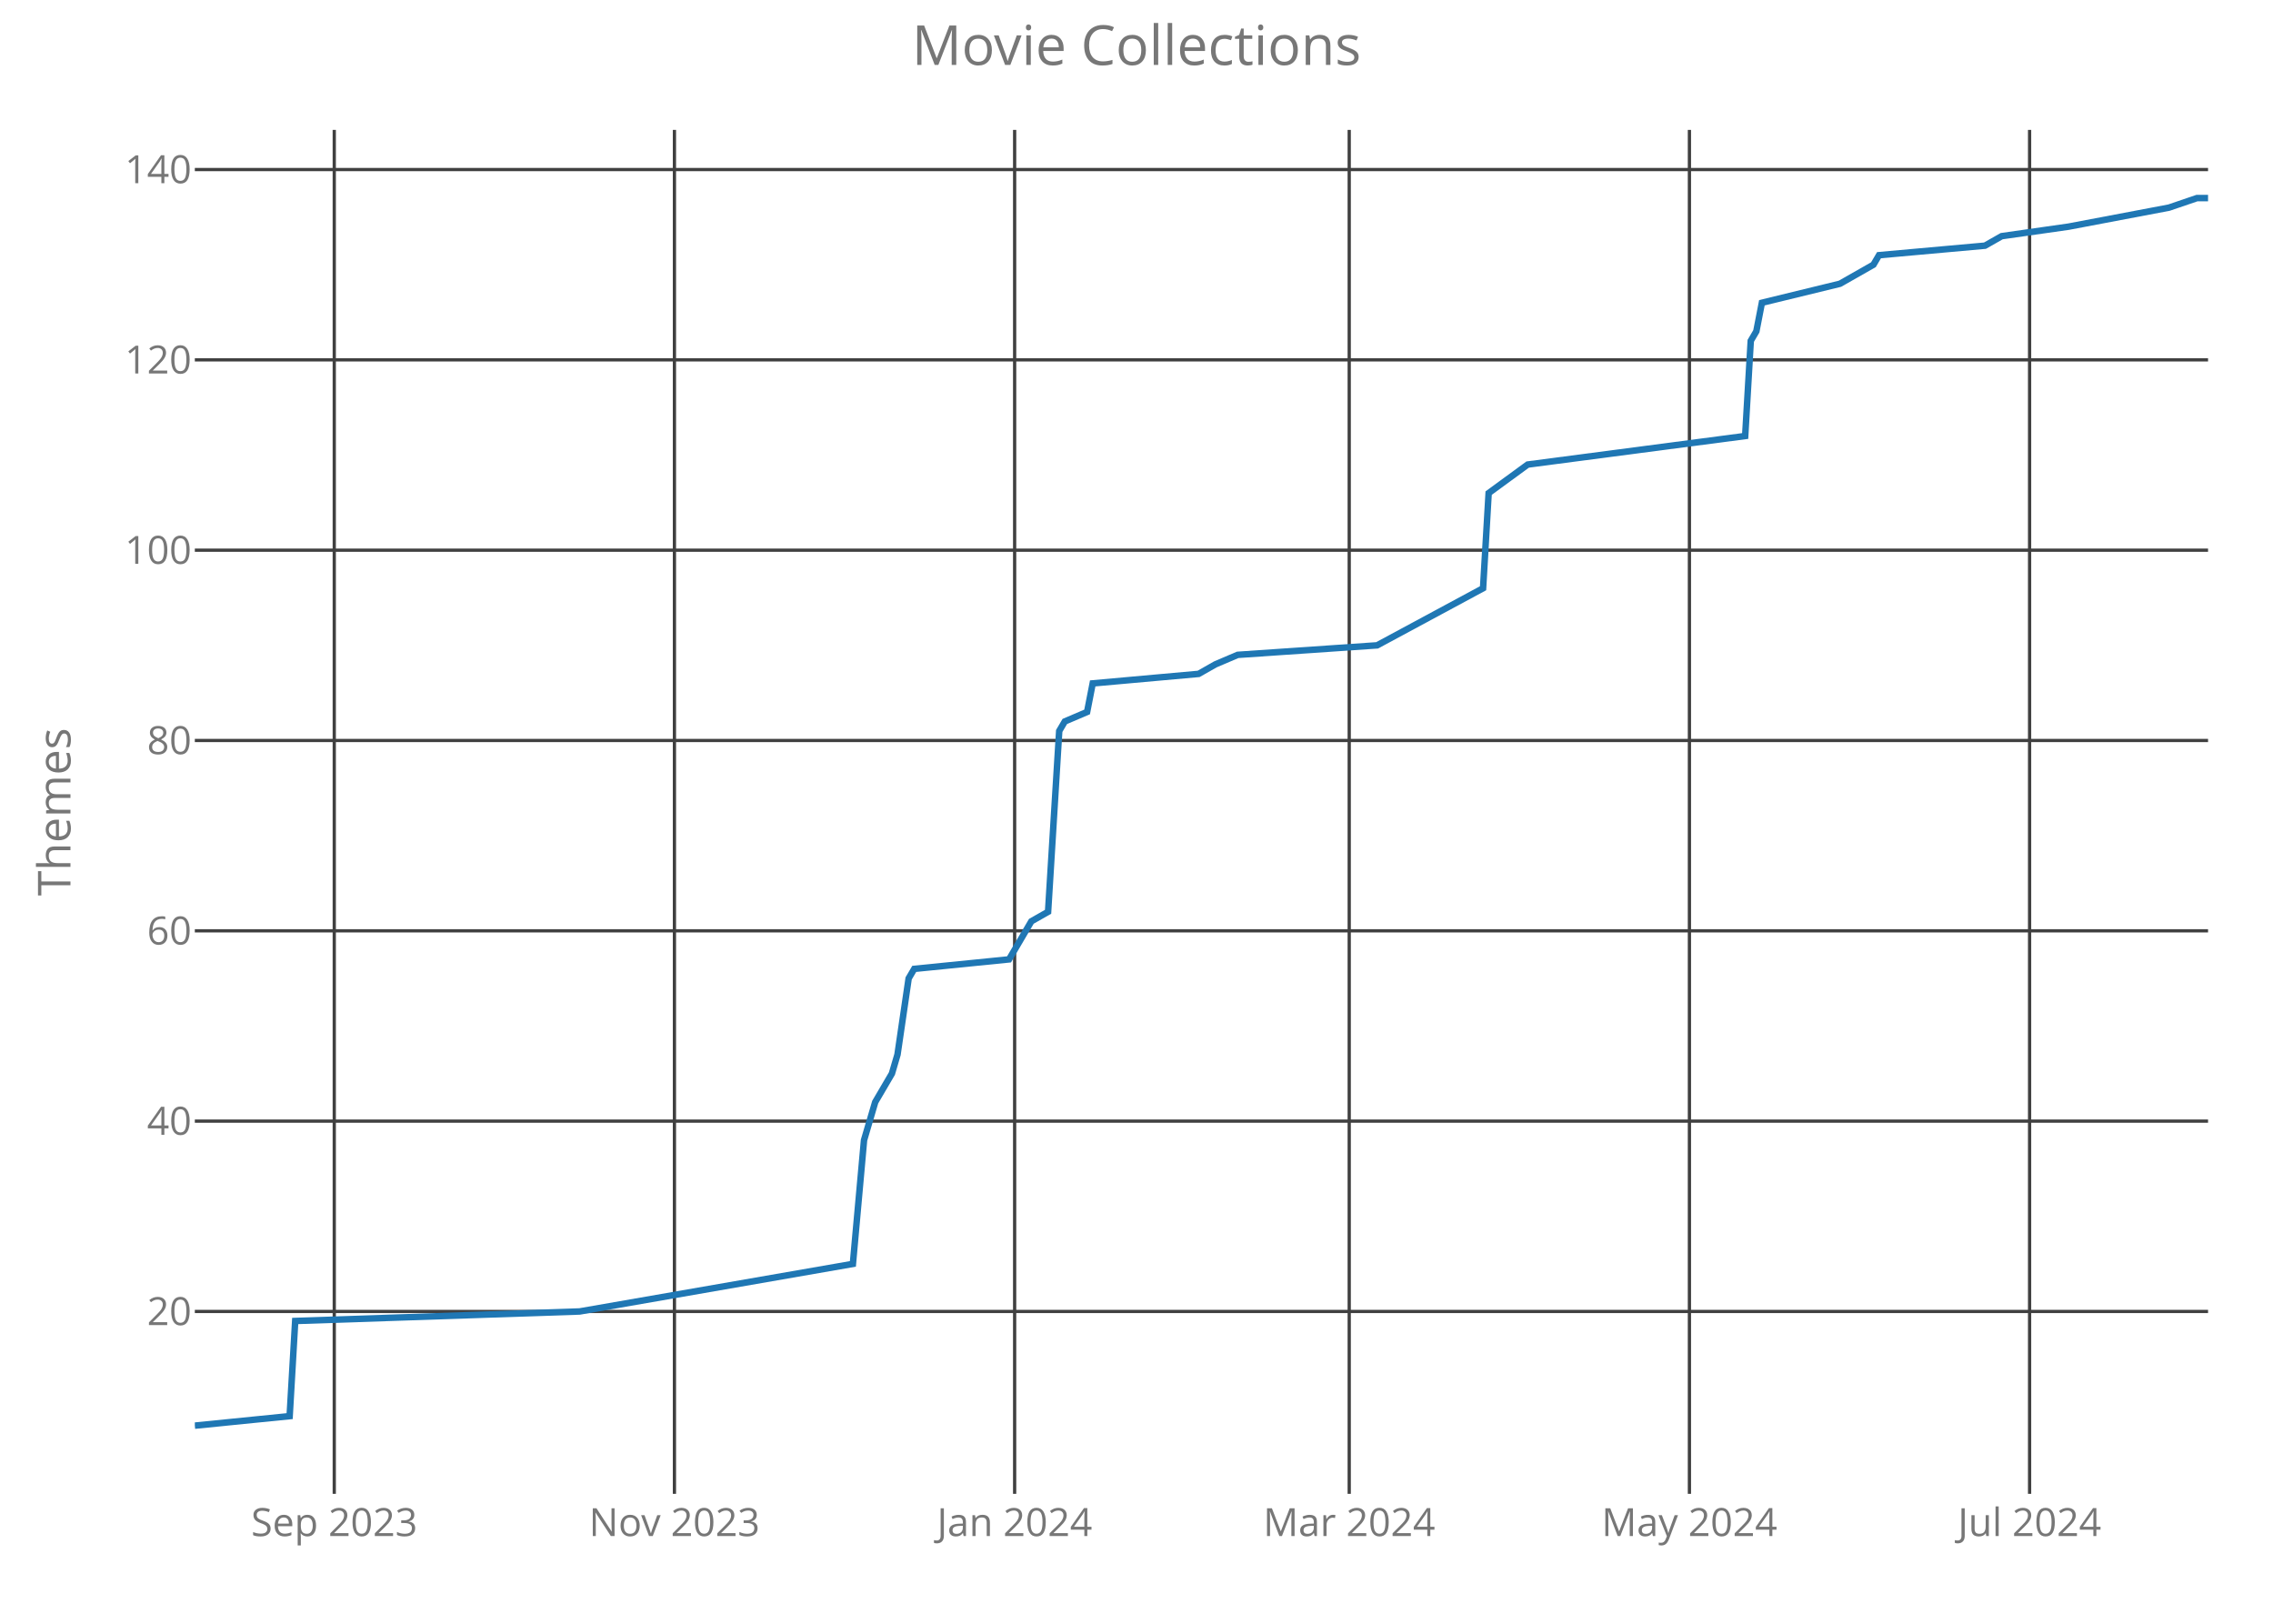
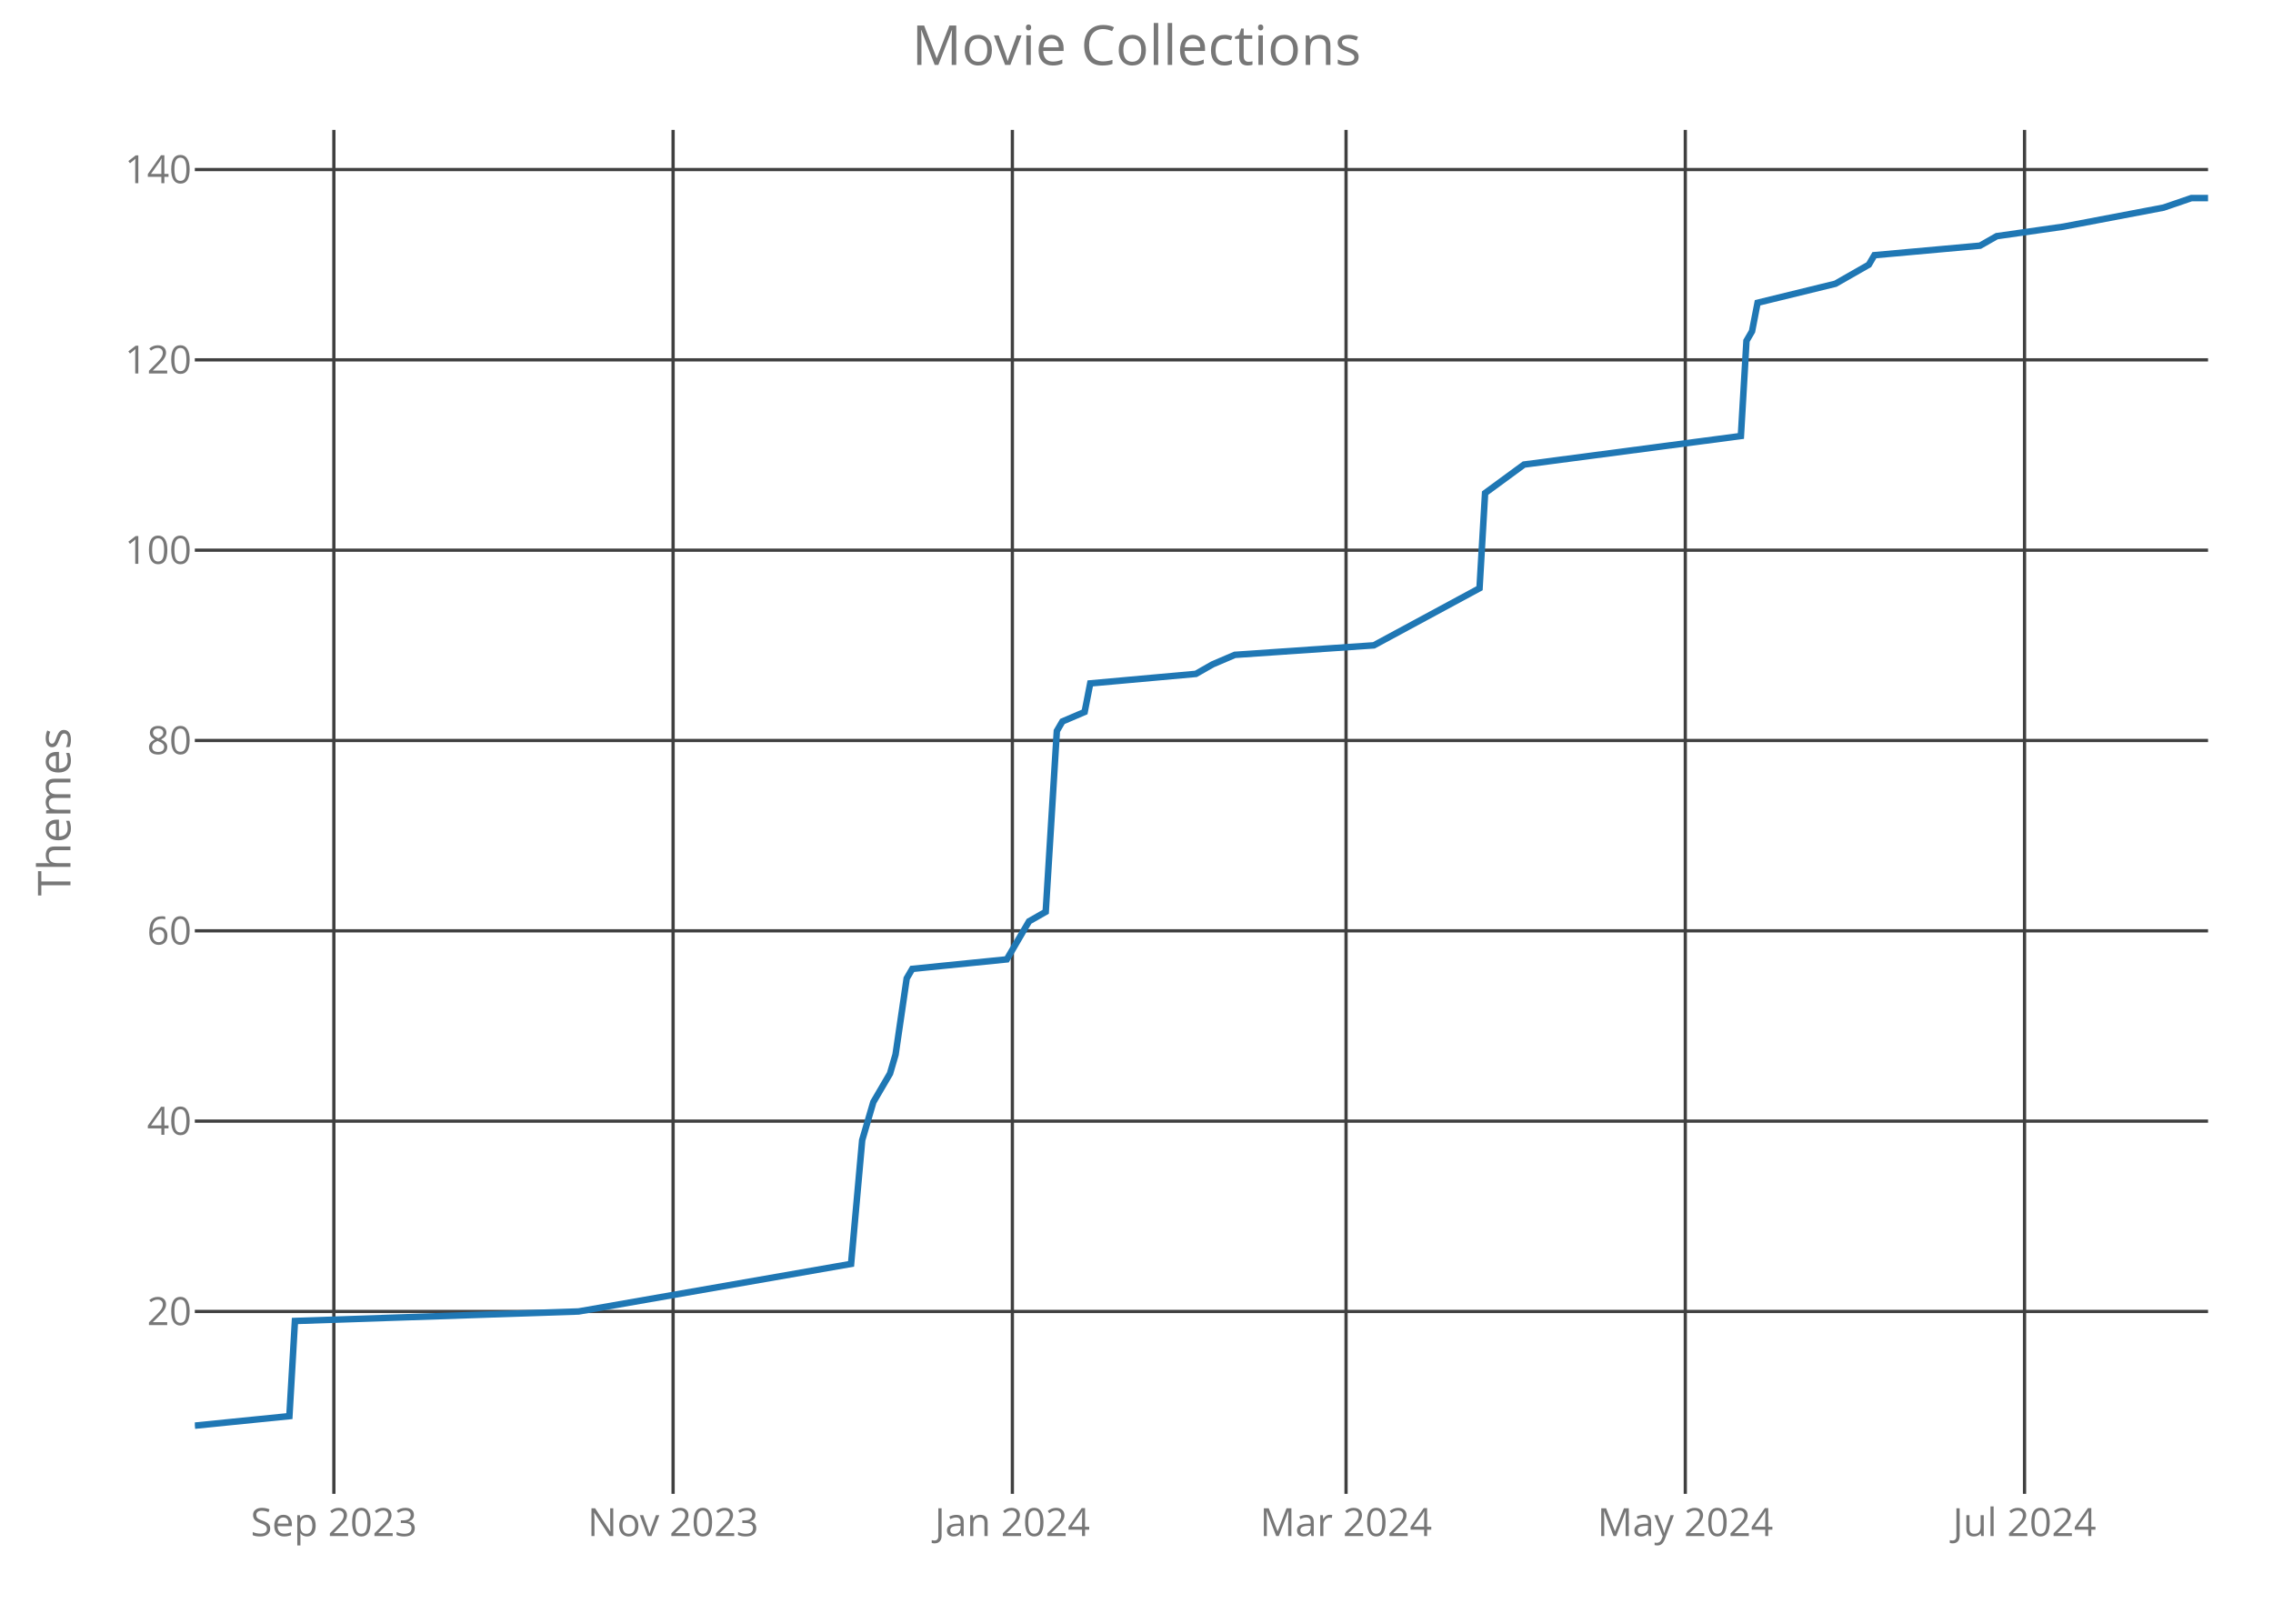
<svg xmlns="http://www.w3.org/2000/svg" class="main-svg" width="700" height="500" style="" viewBox="0 0 700 500">
  <rect x="0" y="0" width="700" height="500" style="fill: rgb(0, 0, 0); fill-opacity: 0;" />
-   <defs id="defs-59541f">
+   <defs id="defs-aa2bca">
    <g class="clips">
-       <clipPath id="clip59541fxyplot" class="plotclip">
+       <clipPath id="clipaa2bcaxyplot" class="plotclip">
        <rect width="620" height="420" />
      </clipPath>
-       <clipPath class="axesclip" id="clip59541fx">
+       <clipPath class="axesclip" id="clipaa2bcax">
        <rect x="60" y="0" width="620" height="500" />
      </clipPath>
-       <clipPath class="axesclip" id="clip59541fy">
+       <clipPath class="axesclip" id="clipaa2bcay">
        <rect x="0" y="40" width="700" height="420" />
      </clipPath>
-       <clipPath class="axesclip" id="clip59541fxy">
+       <clipPath class="axesclip" id="clipaa2bcaxy">
        <rect x="60" y="40" width="620" height="420" />
      </clipPath>
    </g>
    <g class="gradients" />
  </defs>
  <g class="bglayer">
    <rect class="bg" x="60" y="40" width="620" height="420" style="fill: rgb(0, 0, 0); fill-opacity: 0; stroke-width: 0;" />
  </g>
  <g class="layer-below">
    <g class="imagelayer" />
    <g class="shapelayer" />
  </g>
  <g class="cartesianlayer">
    <g class="subplot xy">
      <g class="layer-subplot">
        <g class="shapelayer" />
        <g class="imagelayer" />
      </g>
      <g class="gridlayer">
        <g class="x">
-           <path class="xgrid crisp" transform="translate(102.94,0)" d="M0,40v420" style="stroke: rgb(64, 64, 64); stroke-opacity: 1; stroke-width: 1px;" />
-           <path class="xgrid crisp" transform="translate(207.7,0)" d="M0,40v420" style="stroke: rgb(64, 64, 64); stroke-opacity: 1; stroke-width: 1px;" />
-           <path class="xgrid crisp" transform="translate(312.47,0)" d="M0,40v420" style="stroke: rgb(64, 64, 64); stroke-opacity: 1; stroke-width: 1px;" />
-           <path class="xgrid crisp" transform="translate(415.51,0)" d="M0,40v420" style="stroke: rgb(64, 64, 64); stroke-opacity: 1; stroke-width: 1px;" />
-           <path class="xgrid crisp" transform="translate(520.28,0)" d="M0,40v420" style="stroke: rgb(64, 64, 64); stroke-opacity: 1; stroke-width: 1px;" />
-           <path class="xgrid crisp" transform="translate(625.04,0)" d="M0,40v420" style="stroke: rgb(64, 64, 64); stroke-opacity: 1; stroke-width: 1px;" />
+           <path class="xgrid crisp" transform="translate(102.82,0)" d="M0,40v420" style="stroke: rgb(64, 64, 64); stroke-opacity: 1; stroke-width: 1px;" />
+           <path class="xgrid crisp" transform="translate(207.29,0)" d="M0,40v420" style="stroke: rgb(64, 64, 64); stroke-opacity: 1; stroke-width: 1px;" />
+           <path class="xgrid crisp" transform="translate(311.77,0)" d="M0,40v420" style="stroke: rgb(64, 64, 64); stroke-opacity: 1; stroke-width: 1px;" />
+           <path class="xgrid crisp" transform="translate(414.53,0)" d="M0,40v420" style="stroke: rgb(64, 64, 64); stroke-opacity: 1; stroke-width: 1px;" />
+           <path class="xgrid crisp" transform="translate(519.01,0)" d="M0,40v420" style="stroke: rgb(64, 64, 64); stroke-opacity: 1; stroke-width: 1px;" />
+           <path class="xgrid crisp" transform="translate(623.48,0)" d="M0,40v420" style="stroke: rgb(64, 64, 64); stroke-opacity: 1; stroke-width: 1px;" />
        </g>
        <g class="y">
          <path class="ygrid crisp" transform="translate(0,403.84)" d="M60,0h620" style="stroke: rgb(64, 64, 64); stroke-opacity: 1; stroke-width: 1px;" />
          <path class="ygrid crisp" transform="translate(0,345.23)" d="M60,0h620" style="stroke: rgb(64, 64, 64); stroke-opacity: 1; stroke-width: 1px;" />
          <path class="ygrid crisp" transform="translate(0,286.63)" d="M60,0h620" style="stroke: rgb(64, 64, 64); stroke-opacity: 1; stroke-width: 1px;" />
          <path class="ygrid crisp" transform="translate(0,228.02)" d="M60,0h620" style="stroke: rgb(64, 64, 64); stroke-opacity: 1; stroke-width: 1px;" />
          <path class="ygrid crisp" transform="translate(0,169.42)" d="M60,0h620" style="stroke: rgb(64, 64, 64); stroke-opacity: 1; stroke-width: 1px;" />
          <path class="ygrid crisp" transform="translate(0,110.81)" d="M60,0h620" style="stroke: rgb(64, 64, 64); stroke-opacity: 1; stroke-width: 1px;" />
          <path class="ygrid crisp" transform="translate(0,52.21)" d="M60,0h620" style="stroke: rgb(64, 64, 64); stroke-opacity: 1; stroke-width: 1px;" />
        </g>
      </g>
      <g class="zerolinelayer" />
      <path class="xlines-below crisp" d="M0,0" style="fill: none;" />
      <path class="ylines-below crisp" d="M0,0" style="fill: none;" />
      <g class="overlines-below" />
      <g class="xaxislayer-below">
        <g class="xtick">
-           <text text-anchor="middle" x="0" y="473" transform="translate(102.94,0)" style="font-family: 'Open Sans'; font-size: 12px; fill: rgb(119, 119, 119); fill-opacity: 1; white-space: pre;">Sep 2023</text>
+           <text text-anchor="middle" x="0" y="473" transform="translate(102.82,0)" style="font-family: 'Open Sans'; font-size: 12px; fill: rgb(119, 119, 119); fill-opacity: 1; white-space: pre;">Sep 2023</text>
        </g>
        <g class="xtick">
-           <text text-anchor="middle" x="0" y="473" transform="translate(207.7,0)" style="font-family: 'Open Sans'; font-size: 12px; fill: rgb(119, 119, 119); fill-opacity: 1; white-space: pre;">Nov 2023</text>
+           <text text-anchor="middle" x="0" y="473" transform="translate(207.29,0)" style="font-family: 'Open Sans'; font-size: 12px; fill: rgb(119, 119, 119); fill-opacity: 1; white-space: pre;">Nov 2023</text>
        </g>
        <g class="xtick">
-           <text text-anchor="middle" x="0" y="473" transform="translate(312.47,0)" style="font-family: 'Open Sans'; font-size: 12px; fill: rgb(119, 119, 119); fill-opacity: 1; white-space: pre;">Jan 2024</text>
+           <text text-anchor="middle" x="0" y="473" transform="translate(311.77,0)" style="font-family: 'Open Sans'; font-size: 12px; fill: rgb(119, 119, 119); fill-opacity: 1; white-space: pre;">Jan 2024</text>
        </g>
        <g class="xtick">
-           <text text-anchor="middle" x="0" y="473" transform="translate(415.51,0)" style="font-family: 'Open Sans'; font-size: 12px; fill: rgb(119, 119, 119); fill-opacity: 1; white-space: pre;">Mar 2024</text>
+           <text text-anchor="middle" x="0" y="473" transform="translate(414.53,0)" style="font-family: 'Open Sans'; font-size: 12px; fill: rgb(119, 119, 119); fill-opacity: 1; white-space: pre;">Mar 2024</text>
        </g>
        <g class="xtick">
-           <text text-anchor="middle" x="0" y="473" transform="translate(520.28,0)" style="font-family: 'Open Sans'; font-size: 12px; fill: rgb(119, 119, 119); fill-opacity: 1; white-space: pre;">May 2024</text>
+           <text text-anchor="middle" x="0" y="473" transform="translate(519.01,0)" style="font-family: 'Open Sans'; font-size: 12px; fill: rgb(119, 119, 119); fill-opacity: 1; white-space: pre;">May 2024</text>
        </g>
        <g class="xtick">
-           <text text-anchor="middle" x="0" y="473" transform="translate(625.04,0)" style="font-family: 'Open Sans'; font-size: 12px; fill: rgb(119, 119, 119); fill-opacity: 1; white-space: pre;">Jul 2024</text>
+           <text text-anchor="middle" x="0" y="473" transform="translate(623.48,0)" style="font-family: 'Open Sans'; font-size: 12px; fill: rgb(119, 119, 119); fill-opacity: 1; white-space: pre;">Jul 2024</text>
        </g>
      </g>
      <g class="yaxislayer-below">
        <g class="ytick">
          <text text-anchor="end" x="59" y="4.2" transform="translate(0,403.84)" style="font-family: 'Open Sans'; font-size: 12px; fill: rgb(119, 119, 119); fill-opacity: 1; white-space: pre;">20</text>
        </g>
        <g class="ytick">
          <text text-anchor="end" x="59" y="4.2" transform="translate(0,345.23)" style="font-family: 'Open Sans'; font-size: 12px; fill: rgb(119, 119, 119); fill-opacity: 1; white-space: pre;">40</text>
        </g>
        <g class="ytick">
          <text text-anchor="end" x="59" y="4.2" transform="translate(0,286.63)" style="font-family: 'Open Sans'; font-size: 12px; fill: rgb(119, 119, 119); fill-opacity: 1; white-space: pre;">60</text>
        </g>
        <g class="ytick">
          <text text-anchor="end" x="59" y="4.2" transform="translate(0,228.02)" style="font-family: 'Open Sans'; font-size: 12px; fill: rgb(119, 119, 119); fill-opacity: 1; white-space: pre;">80</text>
        </g>
        <g class="ytick">
          <text text-anchor="end" x="59" y="4.2" transform="translate(0,169.42)" style="font-family: 'Open Sans'; font-size: 12px; fill: rgb(119, 119, 119); fill-opacity: 1; white-space: pre;">100</text>
        </g>
        <g class="ytick">
          <text text-anchor="end" x="59" y="4.2" transform="translate(0,110.81)" style="font-family: 'Open Sans'; font-size: 12px; fill: rgb(119, 119, 119); fill-opacity: 1; white-space: pre;">120</text>
        </g>
        <g class="ytick">
          <text text-anchor="end" x="59" y="4.2" transform="translate(0,52.21)" style="font-family: 'Open Sans'; font-size: 12px; fill: rgb(119, 119, 119); fill-opacity: 1; white-space: pre;">140</text>
        </g>
      </g>
      <g class="overaxes-below" />
-       <g class="plot" transform="translate(60,40)" clip-path="url('#clip59541fxyplot')">
+       <g class="plot" transform="translate(60,40)" clip-path="url('#clipaa2bcaxyplot')">
        <g class="scatterlayer mlayer">
-           <g class="trace scatter trace00278d" style="stroke-miterlimit: 2; opacity: 1;">
+           <g class="trace scatter trace940581" style="stroke-miterlimit: 2; opacity: 1;">
            <g class="fills" />
            <g class="errorbars" />
            <g class="lines">
-               <path class="js-line" d="M0,399L29.2,396.07L30.91,366.77L118.5,363.84L202.66,349.19L206.09,311.09L209.53,299.37L214.68,290.58L216.4,284.72L219.83,261.28L221.55,258.35L250.75,255.42L255.9,246.63L257.62,243.7L262.77,240.77L266.2,185.09L267.92,182.16L274.79,179.23L276.51,170.44L309.14,167.51L314.29,164.58L321.16,161.65L364.1,158.72L396.73,141.14L398.45,111.84L410.47,103.05L477.45,94.26L479.17,64.95L480.89,62.02L482.6,53.23L506.65,47.37L516.95,41.51L518.67,38.58L551.3,35.65L556.45,32.72L577.06,29.79L607.98,23.93L616.57,21L620,21" style="vector-effect: non-scaling-stroke; fill: none; stroke: rgb(31, 119, 180); stroke-opacity: 1; stroke-width: 2px; opacity: 1;" />
+               <path class="js-line" d="M0,399L29.12,396.07L30.83,366.77L118.18,363.84L202.1,349.19L205.52,311.09L208.95,299.37L214.09,290.58L215.8,284.72L219.23,261.28L220.94,258.35L250.06,255.42L255.19,246.63L256.91,243.7L262.04,240.77L265.47,185.09L267.18,182.16L274.03,179.23L275.75,170.44L308.29,167.51L313.43,164.58L320.28,161.65L363.09,158.72L395.64,141.14L397.35,111.84L409.34,103.05L476.13,94.26L477.85,64.95L479.56,62.02L481.27,53.23L505.25,47.37L515.52,41.51L517.24,38.58L549.78,35.65L554.92,32.72L575.47,29.79L606.3,23.93L614.86,21L620,21" style="vector-effect: non-scaling-stroke; fill: none; stroke: rgb(31, 119, 180); stroke-opacity: 1; stroke-width: 2px; opacity: 1;" />
            </g>
            <g class="points" />
            <g class="text" />
          </g>
        </g>
      </g>
      <g class="overplot" />
      <path class="xlines-above" />
      <path class="ylines-above" />
      <g class="overlines-above" />
      <g class="xaxislayer-above" />
      <g class="yaxislayer-above" />
      <g class="overaxes-above" />
    </g>
  </g>
  <g class="polarlayer" />
  <g class="ternarylayer" />
  <g class="geolayer" />
  <g class="funnelarealayer" />
  <g class="pielayer" />
  <g class="treemaplayer" />
  <g class="sunburstlayer" />
  <g class="glimages" />
-   <defs id="topdefs-59541f">
+   <defs id="topdefs-aa2bca">
    <g class="clips" />
  </defs>
  <g class="layer-above">
    <g class="imagelayer" />
    <g class="shapelayer" />
  </g>
  <g class="infolayer">
    <g class="g-gtitle">
      <text class="gtitle" x="350" y="20" text-anchor="middle" dy="0em" style="font-family: 'Open Sans'; font-size: 17px; fill: rgb(119, 119, 119); opacity: 1; font-weight: normal; white-space: pre;">Movie Collections</text>
    </g>
    <g class="g-xtitle" />
    <g class="g-ytitle">
      <text class="ytitle" transform="rotate(-90,21.7,250)" x="21.7" y="250" text-anchor="middle" style="font-family: 'Open Sans'; font-size: 14px; fill: rgb(119, 119, 119); opacity: 1; font-weight: normal; white-space: pre;">Themes</text>
    </g>
  </g>
</svg>
